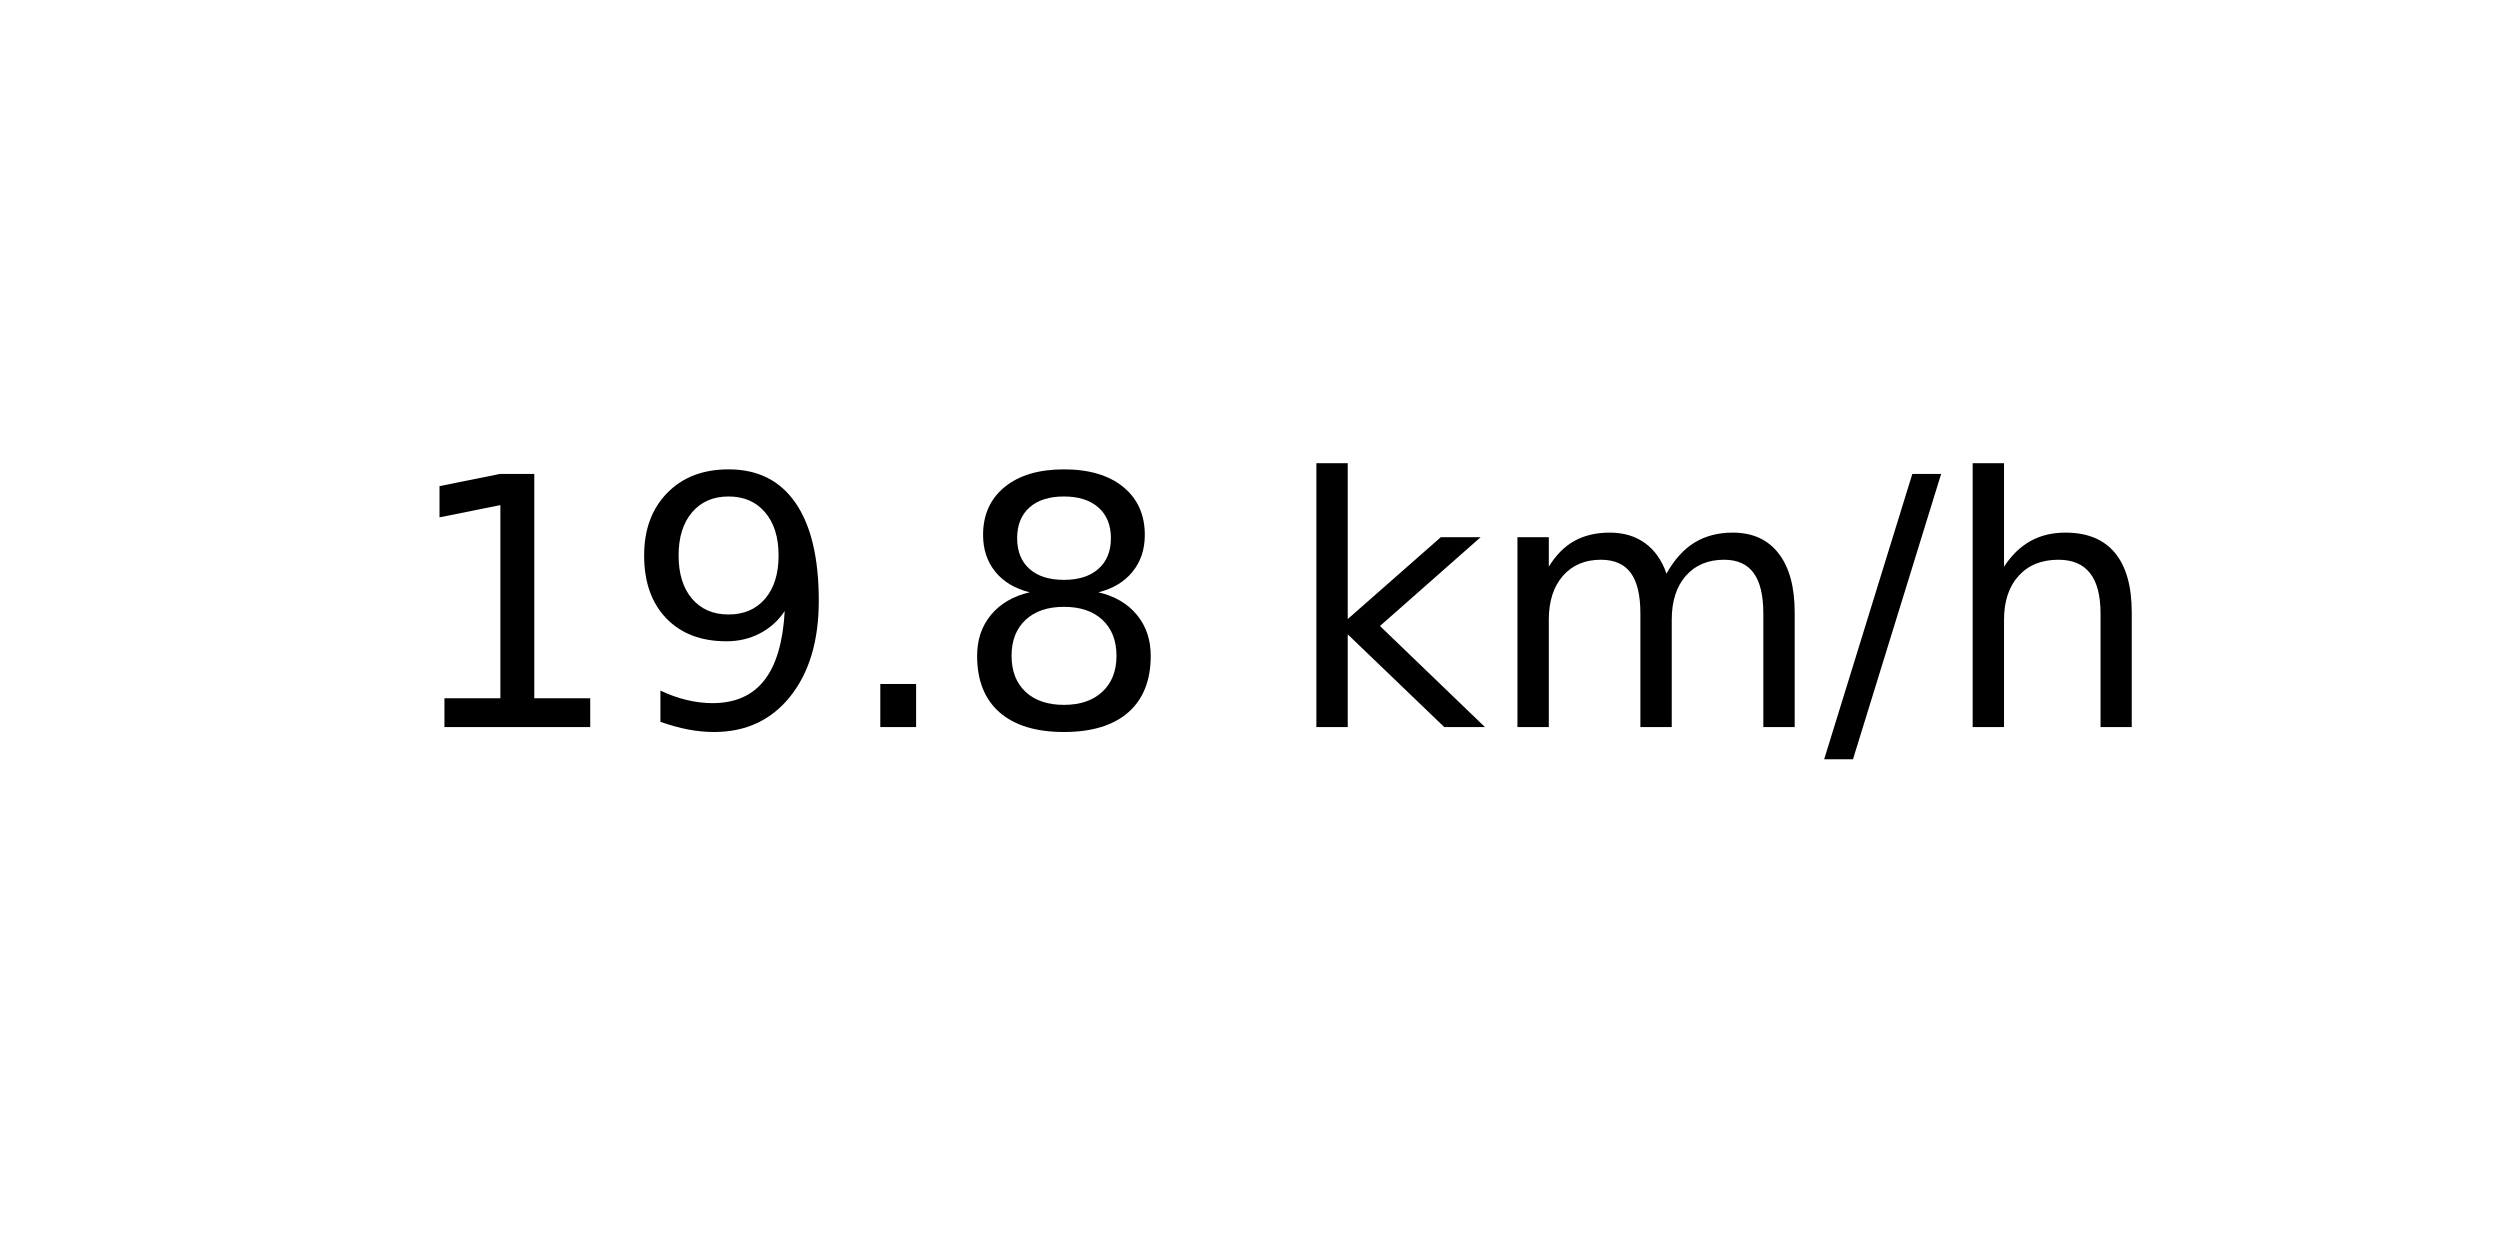
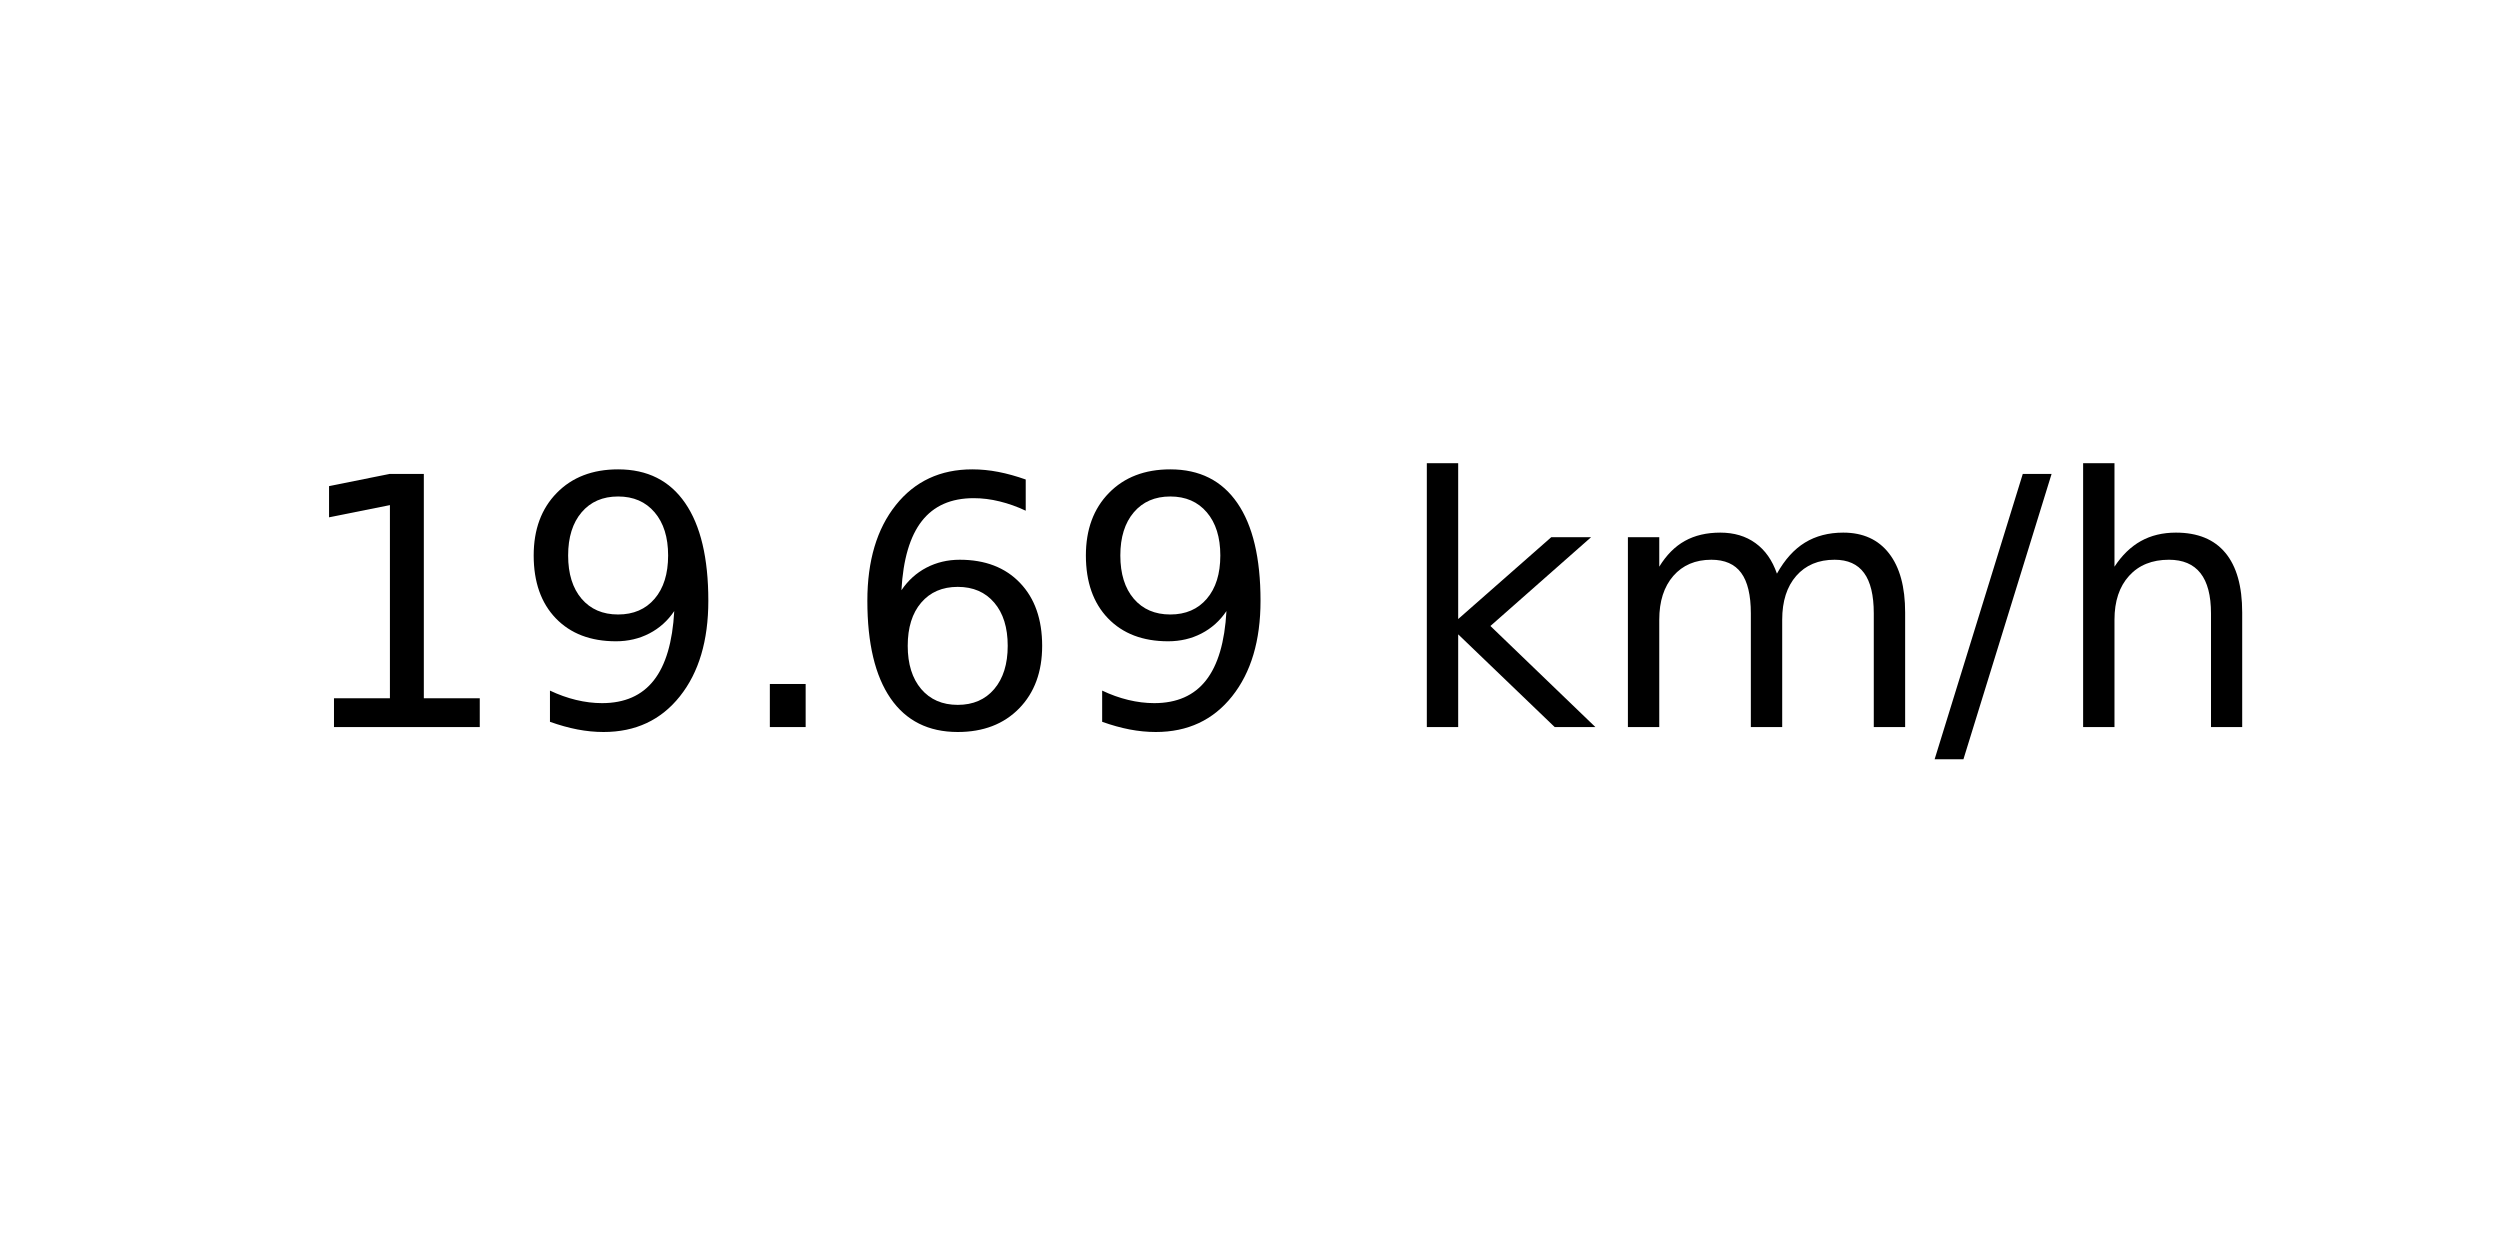
<svg xmlns="http://www.w3.org/2000/svg" xmlns:xlink="http://www.w3.org/1999/xlink" width="72pt" height="36pt" viewBox="0 0 72 36" version="1.1">
  <defs>
    <style type="text/css">*{stroke-linejoin: round; stroke-linecap: butt}</style>
  </defs>
  <g id="figure_1">
    <g id="axes_1">
      <g id="text_1">
-         <g transform="translate(11.55937 20.93937) scale(0.1 -0.1)">
+         <g transform="translate(8.378125 20.93937) scale(0.1 -0.1)">
          <defs>
            <path id="DejaVuSans-31" d="M 794 531  L 1825 531  L 1825 4091  L 703 3866  L 703 4441  L 1819 4666  L 2450 4666  L 2450 531  L 3481 531  L 3481 0  L 794 0  L 794 531  z " transform="scale(0.015625)" />
            <path id="DejaVuSans-39" d="M 703 97  L 703 672  Q 941 559 1184 500  Q 1428 441 1663 441  Q 2288 441 2617 861  Q 2947 1281 2994 2138  Q 2813 1869 2534 1725  Q 2256 1581 1919 1581  Q 1219 1581 811 2004  Q 403 2428 403 3163  Q 403 3881 828 4315  Q 1253 4750 1959 4750  Q 2769 4750 3195 4129  Q 3622 3509 3622 2328  Q 3622 1225 3098 567  Q 2575 -91 1691 -91  Q 1453 -91 1209 -44  Q 966 3 703 97  z M 1959 2075  Q 2384 2075 2632 2365  Q 2881 2656 2881 3163  Q 2881 3666 2632 3958  Q 2384 4250 1959 4250  Q 1534 4250 1286 3958  Q 1038 3666 1038 3163  Q 1038 2656 1286 2365  Q 1534 2075 1959 2075  z " transform="scale(0.015625)" />
            <path id="DejaVuSans-2e" d="M 684 794  L 1344 794  L 1344 0  L 684 0  L 684 794  z " transform="scale(0.015625)" />
-             <path id="DejaVuSans-38" d="M 2034 2216  Q 1584 2216 1326 1975  Q 1069 1734 1069 1313  Q 1069 891 1326 650  Q 1584 409 2034 409  Q 2484 409 2743 651  Q 3003 894 3003 1313  Q 3003 1734 2745 1975  Q 2488 2216 2034 2216  z M 1403 2484  Q 997 2584 770 2862  Q 544 3141 544 3541  Q 544 4100 942 4425  Q 1341 4750 2034 4750  Q 2731 4750 3128 4425  Q 3525 4100 3525 3541  Q 3525 3141 3298 2862  Q 3072 2584 2669 2484  Q 3125 2378 3379 2068  Q 3634 1759 3634 1313  Q 3634 634 3220 271  Q 2806 -91 2034 -91  Q 1263 -91 848 271  Q 434 634 434 1313  Q 434 1759 690 2068  Q 947 2378 1403 2484  z M 1172 3481  Q 1172 3119 1398 2916  Q 1625 2713 2034 2713  Q 2441 2713 2670 2916  Q 2900 3119 2900 3481  Q 2900 3844 2670 4047  Q 2441 4250 2034 4250  Q 1625 4250 1398 4047  Q 1172 3844 1172 3481  z " transform="scale(0.015625)" />
+             <path id="DejaVuSans-36" d="M 2113 2584  Q 1688 2584 1439 2293  Q 1191 2003 1191 1497  Q 1191 994 1439 701  Q 1688 409 2113 409  Q 2538 409 2786 701  Q 3034 994 3034 1497  Q 3034 2003 2786 2293  Q 2538 2584 2113 2584  z M 3366 4563  L 3366 3988  Q 3128 4100 2886 4159  Q 2644 4219 2406 4219  Q 1781 4219 1451 3797  Q 1122 3375 1075 2522  Q 1259 2794 1537 2939  Q 1816 3084 2150 3084  Q 2853 3084 3261 2657  Q 3669 2231 3669 1497  Q 3669 778 3244 343  Q 2819 -91 2113 -91  Q 1303 -91 875 529  Q 447 1150 447 2328  Q 447 3434 972 4092  Q 1497 4750 2381 4750  Q 2619 4750 2861 4703  Q 3103 4656 3366 4563  z " transform="scale(0.015625)" />
            <path id="DejaVuSans-20" transform="scale(0.015625)" />
            <path id="DejaVuSans-6b" d="M 581 4863  L 1159 4863  L 1159 1991  L 2875 3500  L 3609 3500  L 1753 1863  L 3688 0  L 2938 0  L 1159 1709  L 1159 0  L 581 0  L 581 4863  z " transform="scale(0.015625)" />
            <path id="DejaVuSans-6d" d="M 3328 2828  Q 3544 3216 3844 3400  Q 4144 3584 4550 3584  Q 5097 3584 5394 3201  Q 5691 2819 5691 2113  L 5691 0  L 5113 0  L 5113 2094  Q 5113 2597 4934 2840  Q 4756 3084 4391 3084  Q 3944 3084 3684 2787  Q 3425 2491 3425 1978  L 3425 0  L 2847 0  L 2847 2094  Q 2847 2600 2669 2842  Q 2491 3084 2119 3084  Q 1678 3084 1418 2786  Q 1159 2488 1159 1978  L 1159 0  L 581 0  L 581 3500  L 1159 3500  L 1159 2956  Q 1356 3278 1631 3431  Q 1906 3584 2284 3584  Q 2666 3584 2933 3390  Q 3200 3197 3328 2828  z " transform="scale(0.015625)" />
            <path id="DejaVuSans-2f" d="M 1625 4666  L 2156 4666  L 531 -594  L 0 -594  L 1625 4666  z " transform="scale(0.015625)" />
            <path id="DejaVuSans-68" d="M 3513 2113  L 3513 0  L 2938 0  L 2938 2094  Q 2938 2591 2744 2837  Q 2550 3084 2163 3084  Q 1697 3084 1428 2787  Q 1159 2491 1159 1978  L 1159 0  L 581 0  L 581 4863  L 1159 4863  L 1159 2956  Q 1366 3272 1645 3428  Q 1925 3584 2291 3584  Q 2894 3584 3203 3211  Q 3513 2838 3513 2113  z " transform="scale(0.015625)" />
          </defs>
          <use xlink:href="#DejaVuSans-31" />
          <use xlink:href="#DejaVuSans-39" x="63.623" />
          <use xlink:href="#DejaVuSans-2e" x="127.246" />
-           <use xlink:href="#DejaVuSans-38" x="159.033" />
-           <use xlink:href="#DejaVuSans-20" x="222.656" />
-           <use xlink:href="#DejaVuSans-6b" x="254.443" />
-           <use xlink:href="#DejaVuSans-6d" x="312.354" />
-           <use xlink:href="#DejaVuSans-2f" x="409.766" />
-           <use xlink:href="#DejaVuSans-68" x="443.457" />
+           <use xlink:href="#DejaVuSans-36" x="159.033" />
+           <use xlink:href="#DejaVuSans-39" x="222.656" />
+           <use xlink:href="#DejaVuSans-20" x="286.279" />
+           <use xlink:href="#DejaVuSans-6b" x="318.066" />
+           <use xlink:href="#DejaVuSans-6d" x="375.977" />
+           <use xlink:href="#DejaVuSans-2f" x="473.389" />
+           <use xlink:href="#DejaVuSans-68" x="507.08" />
        </g>
      </g>
    </g>
  </g>
</svg>
